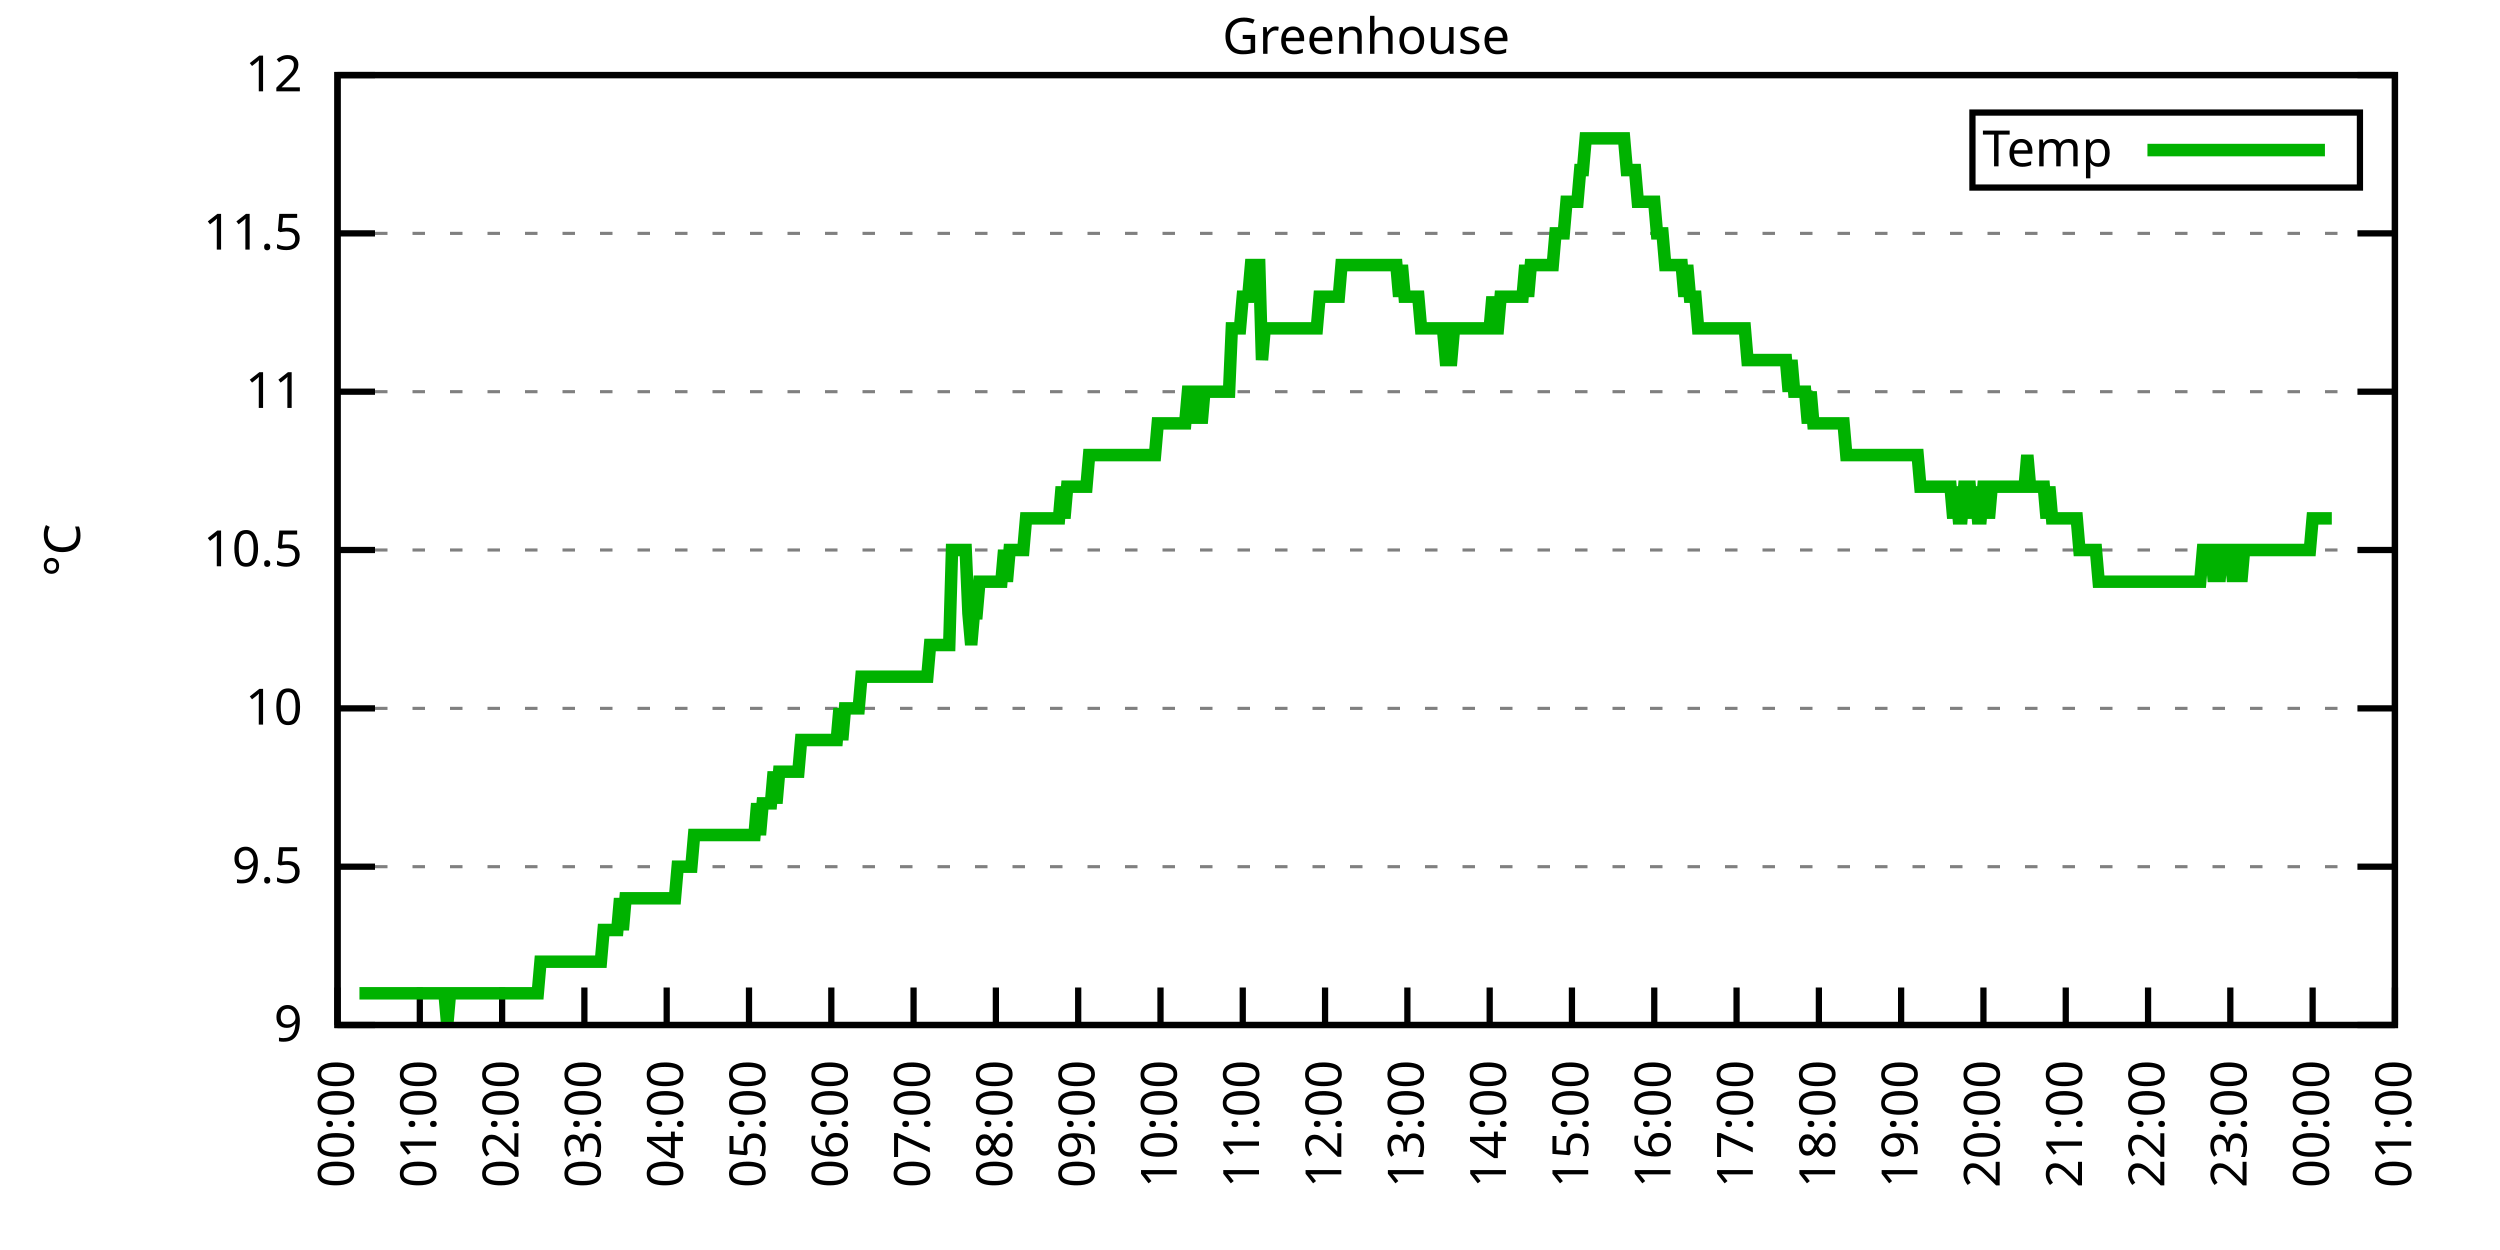
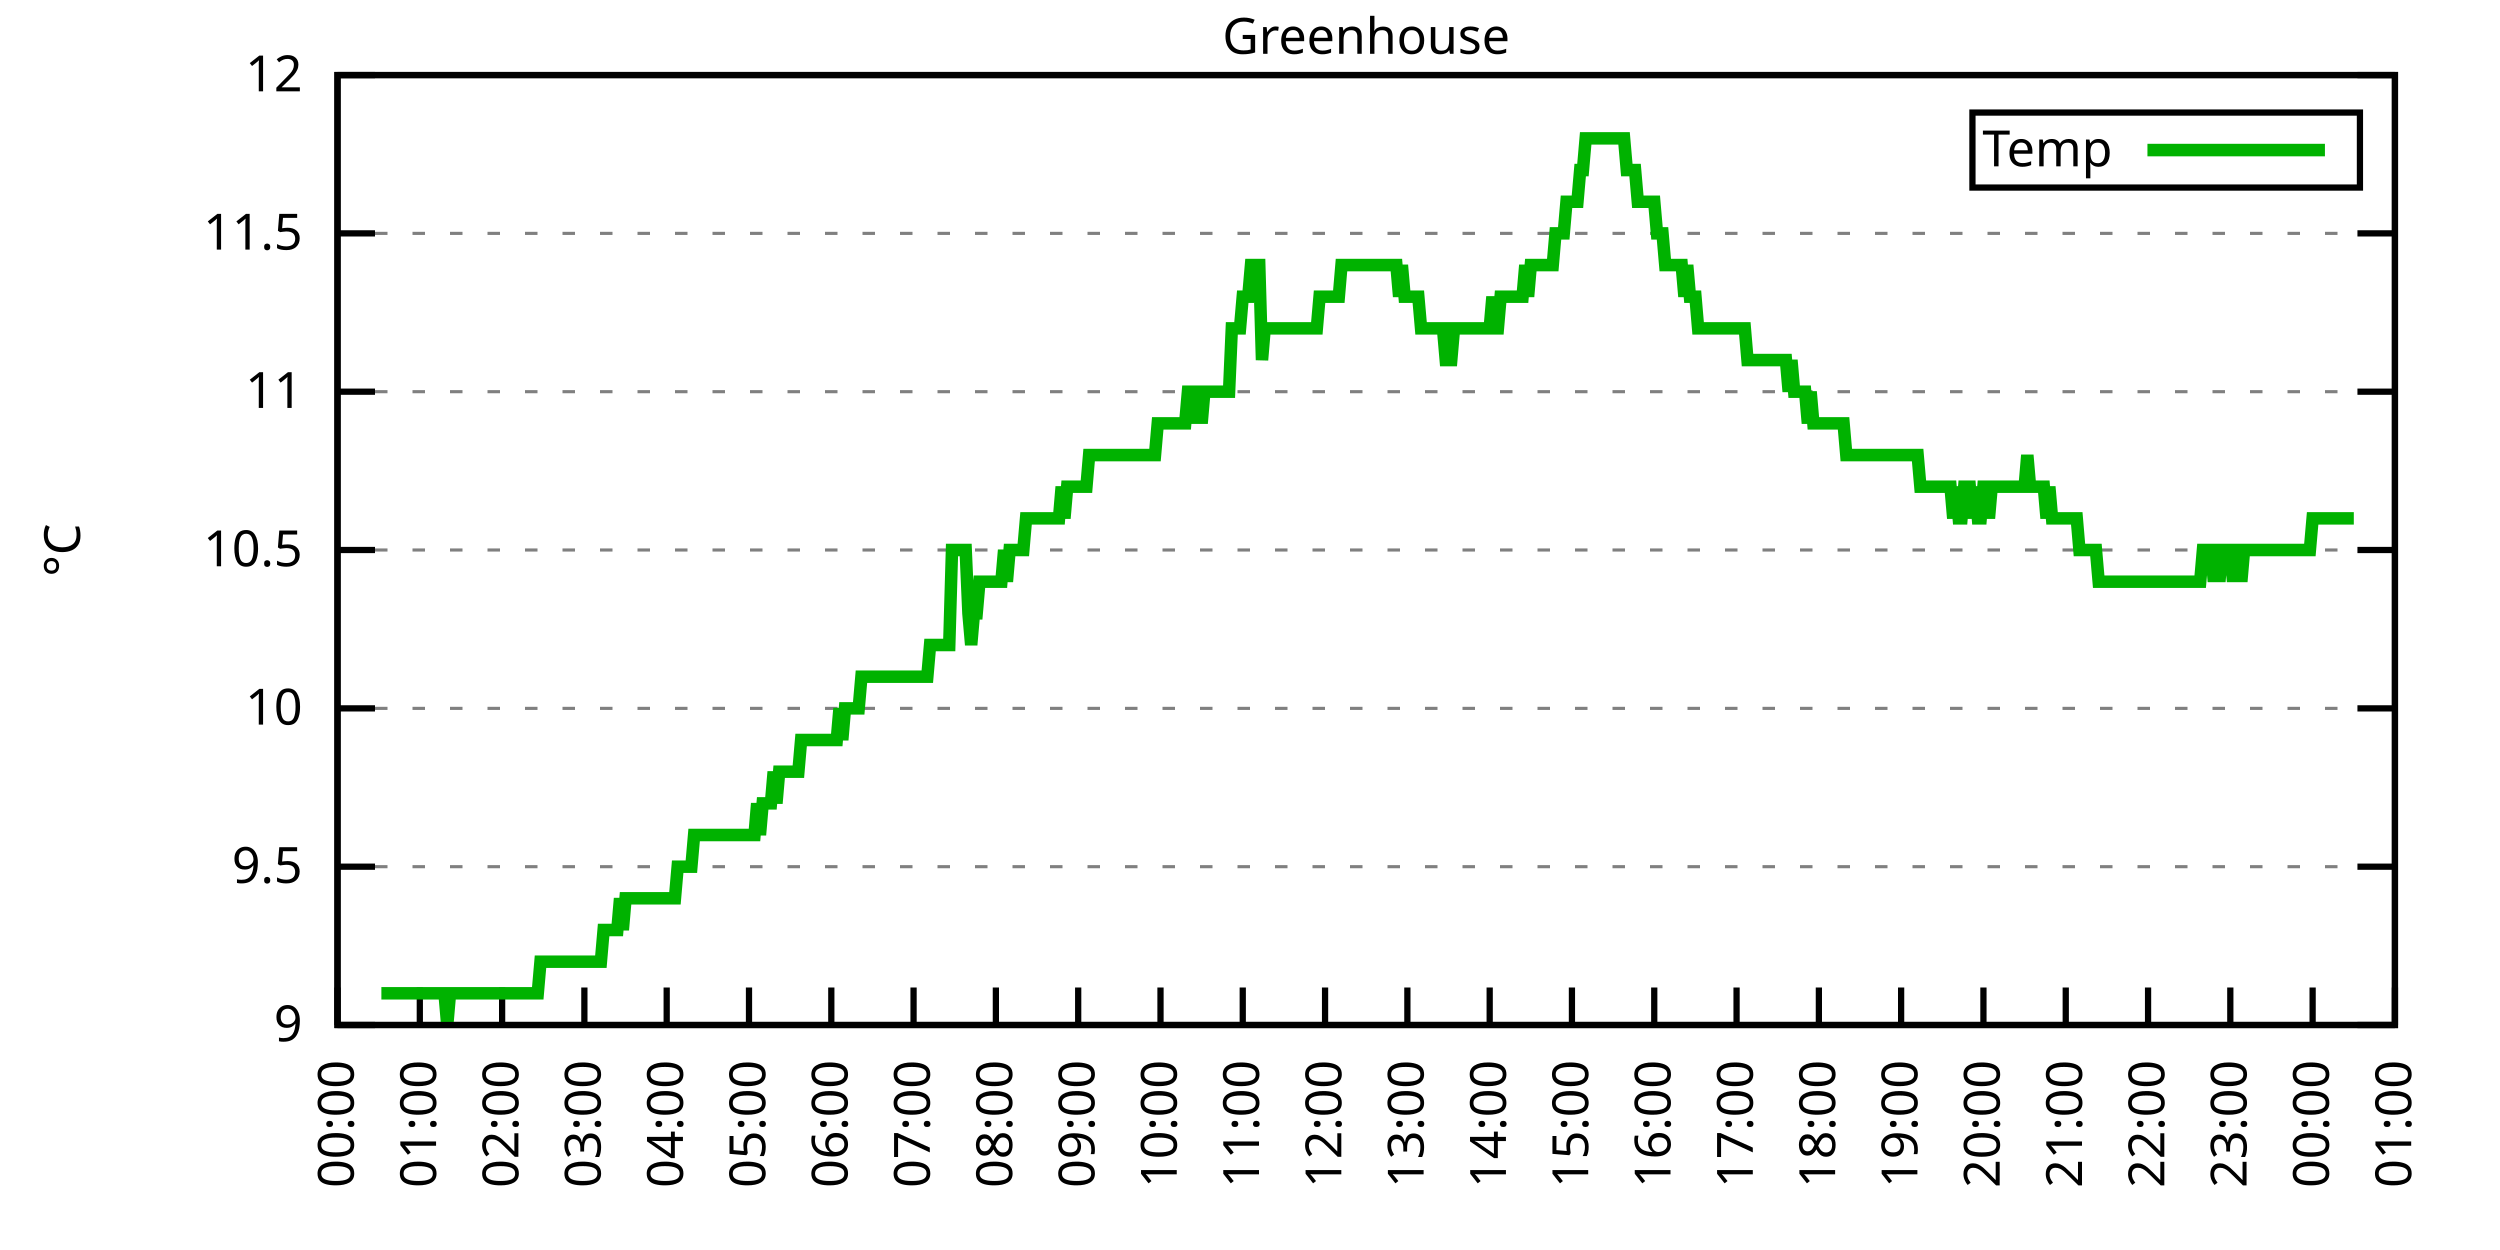
<svg xmlns="http://www.w3.org/2000/svg" xmlns:xlink="http://www.w3.org/1999/xlink" width="400" height="200" viewBox="0 0 400 200">
  <g id="gnuplot_canvas">
    <rect x="0" y="0" width="400" height="200" fill="none" />
    <defs>
      <circle id="gpDot" r="0.5" stroke-width="0.5" stroke="currentColor" />
      <path id="gpPt0" stroke-width="0.333" stroke="currentColor" d="M-1,0 h2 M0,-1 v2" />
      <path id="gpPt1" stroke-width="0.333" stroke="currentColor" d="M-1,-1 L1,1 M1,-1 L-1,1" />
      <path id="gpPt2" stroke-width="0.333" stroke="currentColor" d="M-1,0 L1,0 M0,-1 L0,1 M-1,-1 L1,1 M-1,1 L1,-1" />
      <rect id="gpPt3" stroke-width="0.333" stroke="currentColor" x="-1" y="-1" width="2" height="2" />
      <rect id="gpPt4" stroke-width="0.333" stroke="currentColor" fill="currentColor" x="-1" y="-1" width="2" height="2" />
      <circle id="gpPt5" stroke-width="0.333" stroke="currentColor" cx="0" cy="0" r="1" />
      <use xlink:href="#gpPt5" id="gpPt6" fill="currentColor" stroke="none" />
      <path id="gpPt7" stroke-width="0.333" stroke="currentColor" d="M0,-1.33 L-1.33,0.67 L1.33,0.67 z" />
      <use xlink:href="#gpPt7" id="gpPt8" fill="currentColor" stroke="none" />
      <use xlink:href="#gpPt7" id="gpPt9" stroke="currentColor" transform="rotate(180)" />
      <use xlink:href="#gpPt9" id="gpPt10" fill="currentColor" stroke="none" />
      <use xlink:href="#gpPt3" id="gpPt11" stroke="currentColor" transform="rotate(45)" />
      <use xlink:href="#gpPt11" id="gpPt12" fill="currentColor" stroke="none" />
      <path id="gpPt13" stroke-width="0.333" stroke="currentColor" d="M0,1.330 L1.265,0.411 L0.782,-1.067 L-0.782,-1.076 L-1.265,0.411 z" />
      <use xlink:href="#gpPt13" id="gpPt14" fill="currentColor" stroke="none" />
      <filter id="textbox" filterUnits="objectBoundingBox" x="0" y="0" height="1" width="1">
        <feFlood flood-color="white" flood-opacity="1" result="bgnd" />
        <feComposite in="SourceGraphic" in2="bgnd" operator="atop" />
      </filter>
      <filter id="greybox" filterUnits="objectBoundingBox" x="0" y="0" height="1" width="1">
        <feFlood flood-color="lightgrey" flood-opacity="1" result="grey" />
        <feComposite in="SourceGraphic" in2="grey" operator="atop" />
      </filter>
    </defs>
    <g fill="none" color="white" stroke="currentColor" stroke-width="1.00" stroke-linecap="butt" stroke-linejoin="miter">
</g>
    <g fill="none" color="black" stroke="currentColor" stroke-width="1.00" stroke-linecap="butt" stroke-linejoin="miter">
      <g stroke="none" shape-rendering="crispEdges">
        <polygon fill="rgb(255, 255, 255)" points="54.00,164.00 383.18,164.00 383.18,12.02 54.00,12.02 " />
      </g>
    </g>
    <g fill="none" color="black" stroke="currentColor" stroke-width="1.00" stroke-linecap="butt" stroke-linejoin="miter">
</g>
    <g fill="none" color="black" stroke="black" stroke-width="0.50" stroke-linecap="butt" stroke-linejoin="miter">
</g>
    <g fill="none" color="gray" stroke="currentColor" stroke-width="0.50" stroke-linecap="butt" stroke-linejoin="miter">
      <path stroke="gray" stroke-dasharray="2,4" class="gridline" d="M54.00,164.00 L383.19,164.00  " />
    </g>
    <g fill="none" color="gray" stroke="gray" stroke-width="1.00" stroke-linecap="butt" stroke-linejoin="miter">
</g>
    <g fill="none" color="black" stroke="currentColor" stroke-width="1.00" stroke-linecap="butt" stroke-linejoin="miter">
      <path stroke="black" d="M54.00,164.00 L60.00,164.00 M383.19,164.00 L377.19,164.00  " />
      <g transform="translate(48.40,166.60)" stroke="none" fill="black" font-family="Sans" font-size="8.00" text-anchor="end">
        <text>
          <tspan font-family="Sans"> 9</tspan>
        </text>
      </g>
    </g>
    <g fill="none" color="black" stroke="currentColor" stroke-width="1.00" stroke-linecap="butt" stroke-linejoin="miter">
</g>
    <g fill="none" color="black" stroke="black" stroke-width="0.50" stroke-linecap="butt" stroke-linejoin="miter">
</g>
    <g fill="none" color="gray" stroke="currentColor" stroke-width="0.50" stroke-linecap="butt" stroke-linejoin="miter">
      <path stroke="gray" stroke-dasharray="2,4" class="gridline" d="M54.00,138.67 L383.19,138.67  " />
    </g>
    <g fill="none" color="gray" stroke="gray" stroke-width="1.00" stroke-linecap="butt" stroke-linejoin="miter">
</g>
    <g fill="none" color="black" stroke="currentColor" stroke-width="1.00" stroke-linecap="butt" stroke-linejoin="miter">
      <path stroke="black" d="M54.00,138.67 L60.00,138.67 M383.19,138.67 L377.19,138.67  " />
      <g transform="translate(48.40,141.27)" stroke="none" fill="black" font-family="Sans" font-size="8.00" text-anchor="end">
        <text>
          <tspan font-family="Sans"> 9.5</tspan>
        </text>
      </g>
    </g>
    <g fill="none" color="black" stroke="currentColor" stroke-width="1.00" stroke-linecap="butt" stroke-linejoin="miter">
</g>
    <g fill="none" color="black" stroke="black" stroke-width="0.50" stroke-linecap="butt" stroke-linejoin="miter">
</g>
    <g fill="none" color="gray" stroke="currentColor" stroke-width="0.50" stroke-linecap="butt" stroke-linejoin="miter">
      <path stroke="gray" stroke-dasharray="2,4" class="gridline" d="M54.00,113.34 L383.19,113.34  " />
    </g>
    <g fill="none" color="gray" stroke="gray" stroke-width="1.00" stroke-linecap="butt" stroke-linejoin="miter">
</g>
    <g fill="none" color="black" stroke="currentColor" stroke-width="1.00" stroke-linecap="butt" stroke-linejoin="miter">
      <path stroke="black" d="M54.00,113.34 L60.00,113.34 M383.19,113.34 L377.19,113.34  " />
      <g transform="translate(48.40,115.94)" stroke="none" fill="black" font-family="Sans" font-size="8.00" text-anchor="end">
        <text>
          <tspan font-family="Sans"> 10</tspan>
        </text>
      </g>
    </g>
    <g fill="none" color="black" stroke="currentColor" stroke-width="1.00" stroke-linecap="butt" stroke-linejoin="miter">
</g>
    <g fill="none" color="black" stroke="black" stroke-width="0.50" stroke-linecap="butt" stroke-linejoin="miter">
</g>
    <g fill="none" color="gray" stroke="currentColor" stroke-width="0.50" stroke-linecap="butt" stroke-linejoin="miter">
      <path stroke="gray" stroke-dasharray="2,4" class="gridline" d="M54.00,88.00 L383.19,88.00  " />
    </g>
    <g fill="none" color="gray" stroke="gray" stroke-width="1.00" stroke-linecap="butt" stroke-linejoin="miter">
</g>
    <g fill="none" color="black" stroke="currentColor" stroke-width="1.00" stroke-linecap="butt" stroke-linejoin="miter">
      <path stroke="black" d="M54.00,88.00 L60.00,88.00 M383.19,88.00 L377.19,88.00  " />
      <g transform="translate(48.40,90.60)" stroke="none" fill="black" font-family="Sans" font-size="8.00" text-anchor="end">
        <text>
          <tspan font-family="Sans"> 10.5</tspan>
        </text>
      </g>
    </g>
    <g fill="none" color="black" stroke="currentColor" stroke-width="1.00" stroke-linecap="butt" stroke-linejoin="miter">
</g>
    <g fill="none" color="black" stroke="black" stroke-width="0.50" stroke-linecap="butt" stroke-linejoin="miter">
</g>
    <g fill="none" color="gray" stroke="currentColor" stroke-width="0.50" stroke-linecap="butt" stroke-linejoin="miter">
      <path stroke="gray" stroke-dasharray="2,4" class="gridline" d="M54.00,62.67 L383.19,62.67  " />
    </g>
    <g fill="none" color="gray" stroke="gray" stroke-width="1.00" stroke-linecap="butt" stroke-linejoin="miter">
</g>
    <g fill="none" color="black" stroke="currentColor" stroke-width="1.00" stroke-linecap="butt" stroke-linejoin="miter">
      <path stroke="black" d="M54.00,62.67 L60.00,62.67 M383.19,62.67 L377.19,62.67  " />
      <g transform="translate(48.40,65.27)" stroke="none" fill="black" font-family="Sans" font-size="8.00" text-anchor="end">
        <text>
          <tspan font-family="Sans"> 11</tspan>
        </text>
      </g>
    </g>
    <g fill="none" color="black" stroke="currentColor" stroke-width="1.00" stroke-linecap="butt" stroke-linejoin="miter">
</g>
    <g fill="none" color="black" stroke="black" stroke-width="0.50" stroke-linecap="butt" stroke-linejoin="miter">
</g>
    <g fill="none" color="gray" stroke="currentColor" stroke-width="0.50" stroke-linecap="butt" stroke-linejoin="miter">
      <path stroke="gray" stroke-dasharray="2,4" class="gridline" d="M54.00,37.34 L383.19,37.34  " />
    </g>
    <g fill="none" color="gray" stroke="gray" stroke-width="1.00" stroke-linecap="butt" stroke-linejoin="miter">
</g>
    <g fill="none" color="black" stroke="currentColor" stroke-width="1.00" stroke-linecap="butt" stroke-linejoin="miter">
      <path stroke="black" d="M54.00,37.34 L60.00,37.34 M383.19,37.34 L377.19,37.34  " />
      <g transform="translate(48.40,39.94)" stroke="none" fill="black" font-family="Sans" font-size="8.00" text-anchor="end">
        <text>
          <tspan font-family="Sans"> 11.5</tspan>
        </text>
      </g>
    </g>
    <g fill="none" color="black" stroke="currentColor" stroke-width="1.00" stroke-linecap="butt" stroke-linejoin="miter">
</g>
    <g fill="none" color="black" stroke="black" stroke-width="0.50" stroke-linecap="butt" stroke-linejoin="miter">
</g>
    <g fill="none" color="gray" stroke="currentColor" stroke-width="0.50" stroke-linecap="butt" stroke-linejoin="miter">
      <path stroke="gray" stroke-dasharray="2,4" class="gridline" d="M54.00,12.01 L383.19,12.01  " />
    </g>
    <g fill="none" color="gray" stroke="gray" stroke-width="1.00" stroke-linecap="butt" stroke-linejoin="miter">
</g>
    <g fill="none" color="black" stroke="currentColor" stroke-width="1.00" stroke-linecap="butt" stroke-linejoin="miter">
      <path stroke="black" d="M54.00,12.01 L60.00,12.01 M383.19,12.01 L377.19,12.01  " />
      <g transform="translate(48.40,14.61)" stroke="none" fill="black" font-family="Sans" font-size="8.00" text-anchor="end">
        <text>
          <tspan font-family="Sans"> 12</tspan>
        </text>
      </g>
    </g>
    <g fill="none" color="black" stroke="currentColor" stroke-width="1.00" stroke-linecap="butt" stroke-linejoin="miter">
      <path stroke="black" d="M54.00,164.00 L54.00,158.00  " />
      <g transform="translate(56.60,169.60) rotate(270.00)" stroke="none" fill="black" font-family="Sans" font-size="8.00" text-anchor="end">
        <text>
          <tspan font-family="Sans">00:00</tspan>
        </text>
      </g>
    </g>
    <g fill="none" color="black" stroke="currentColor" stroke-width="1.00" stroke-linecap="butt" stroke-linejoin="miter">
      <path stroke="black" d="M67.17,164.00 L67.17,158.00  " />
      <g transform="translate(69.77,169.60) rotate(270.00)" stroke="none" fill="black" font-family="Sans" font-size="8.00" text-anchor="end">
        <text>
          <tspan font-family="Sans">01:00</tspan>
        </text>
      </g>
    </g>
    <g fill="none" color="black" stroke="currentColor" stroke-width="1.00" stroke-linecap="butt" stroke-linejoin="miter">
      <path stroke="black" d="M80.34,164.00 L80.34,158.00  " />
      <g transform="translate(82.94,169.60) rotate(270.00)" stroke="none" fill="black" font-family="Sans" font-size="8.00" text-anchor="end">
        <text>
          <tspan font-family="Sans">02:00</tspan>
        </text>
      </g>
    </g>
    <g fill="none" color="black" stroke="currentColor" stroke-width="1.00" stroke-linecap="butt" stroke-linejoin="miter">
      <path stroke="black" d="M93.50,164.00 L93.50,158.00  " />
      <g transform="translate(96.10,169.60) rotate(270.00)" stroke="none" fill="black" font-family="Sans" font-size="8.00" text-anchor="end">
        <text>
          <tspan font-family="Sans">03:00</tspan>
        </text>
      </g>
    </g>
    <g fill="none" color="black" stroke="currentColor" stroke-width="1.00" stroke-linecap="butt" stroke-linejoin="miter">
      <path stroke="black" d="M106.67,164.00 L106.67,158.00  " />
      <g transform="translate(109.27,169.60) rotate(270.00)" stroke="none" fill="black" font-family="Sans" font-size="8.00" text-anchor="end">
        <text>
          <tspan font-family="Sans">04:00</tspan>
        </text>
      </g>
    </g>
    <g fill="none" color="black" stroke="currentColor" stroke-width="1.00" stroke-linecap="butt" stroke-linejoin="miter">
      <path stroke="black" d="M119.84,164.00 L119.84,158.00  " />
      <g transform="translate(122.44,169.60) rotate(270.00)" stroke="none" fill="black" font-family="Sans" font-size="8.00" text-anchor="end">
        <text>
          <tspan font-family="Sans">05:00</tspan>
        </text>
      </g>
    </g>
    <g fill="none" color="black" stroke="currentColor" stroke-width="1.00" stroke-linecap="butt" stroke-linejoin="miter">
      <path stroke="black" d="M133.01,164.00 L133.01,158.00  " />
      <g transform="translate(135.61,169.60) rotate(270.00)" stroke="none" fill="black" font-family="Sans" font-size="8.00" text-anchor="end">
        <text>
          <tspan font-family="Sans">06:00</tspan>
        </text>
      </g>
    </g>
    <g fill="none" color="black" stroke="currentColor" stroke-width="1.00" stroke-linecap="butt" stroke-linejoin="miter">
      <path stroke="black" d="M146.17,164.00 L146.17,158.00  " />
      <g transform="translate(148.77,169.60) rotate(270.00)" stroke="none" fill="black" font-family="Sans" font-size="8.00" text-anchor="end">
        <text>
          <tspan font-family="Sans">07:00</tspan>
        </text>
      </g>
    </g>
    <g fill="none" color="black" stroke="currentColor" stroke-width="1.00" stroke-linecap="butt" stroke-linejoin="miter">
      <path stroke="black" d="M159.34,164.00 L159.34,158.00  " />
      <g transform="translate(161.94,169.60) rotate(270.00)" stroke="none" fill="black" font-family="Sans" font-size="8.00" text-anchor="end">
        <text>
          <tspan font-family="Sans">08:00</tspan>
        </text>
      </g>
    </g>
    <g fill="none" color="black" stroke="currentColor" stroke-width="1.00" stroke-linecap="butt" stroke-linejoin="miter">
      <path stroke="black" d="M172.51,164.00 L172.51,158.00  " />
      <g transform="translate(175.11,169.60) rotate(270.00)" stroke="none" fill="black" font-family="Sans" font-size="8.00" text-anchor="end">
        <text>
          <tspan font-family="Sans">09:00</tspan>
        </text>
      </g>
    </g>
    <g fill="none" color="black" stroke="currentColor" stroke-width="1.00" stroke-linecap="butt" stroke-linejoin="miter">
      <path stroke="black" d="M185.68,164.00 L185.68,158.00  " />
      <g transform="translate(188.28,169.60) rotate(270.00)" stroke="none" fill="black" font-family="Sans" font-size="8.00" text-anchor="end">
        <text>
          <tspan font-family="Sans">10:00</tspan>
        </text>
      </g>
    </g>
    <g fill="none" color="black" stroke="currentColor" stroke-width="1.00" stroke-linecap="butt" stroke-linejoin="miter">
      <path stroke="black" d="M198.84,164.00 L198.84,158.00  " />
      <g transform="translate(201.44,169.60) rotate(270.00)" stroke="none" fill="black" font-family="Sans" font-size="8.00" text-anchor="end">
        <text>
          <tspan font-family="Sans">11:00</tspan>
        </text>
      </g>
    </g>
    <g fill="none" color="black" stroke="currentColor" stroke-width="1.00" stroke-linecap="butt" stroke-linejoin="miter">
      <path stroke="black" d="M212.01,164.00 L212.01,158.00  " />
      <g transform="translate(214.61,169.60) rotate(270.00)" stroke="none" fill="black" font-family="Sans" font-size="8.00" text-anchor="end">
        <text>
          <tspan font-family="Sans">12:00</tspan>
        </text>
      </g>
    </g>
    <g fill="none" color="black" stroke="currentColor" stroke-width="1.00" stroke-linecap="butt" stroke-linejoin="miter">
      <path stroke="black" d="M225.18,164.00 L225.18,158.00  " />
      <g transform="translate(227.78,169.60) rotate(270.00)" stroke="none" fill="black" font-family="Sans" font-size="8.00" text-anchor="end">
        <text>
          <tspan font-family="Sans">13:00</tspan>
        </text>
      </g>
    </g>
    <g fill="none" color="black" stroke="currentColor" stroke-width="1.00" stroke-linecap="butt" stroke-linejoin="miter">
      <path stroke="black" d="M238.35,164.00 L238.35,158.00  " />
      <g transform="translate(240.95,169.60) rotate(270.00)" stroke="none" fill="black" font-family="Sans" font-size="8.00" text-anchor="end">
        <text>
          <tspan font-family="Sans">14:00</tspan>
        </text>
      </g>
    </g>
    <g fill="none" color="black" stroke="currentColor" stroke-width="1.00" stroke-linecap="butt" stroke-linejoin="miter">
      <path stroke="black" d="M251.51,164.00 L251.51,158.00  " />
      <g transform="translate(254.11,169.60) rotate(270.00)" stroke="none" fill="black" font-family="Sans" font-size="8.00" text-anchor="end">
        <text>
          <tspan font-family="Sans">15:00</tspan>
        </text>
      </g>
    </g>
    <g fill="none" color="black" stroke="currentColor" stroke-width="1.00" stroke-linecap="butt" stroke-linejoin="miter">
      <path stroke="black" d="M264.68,164.00 L264.68,158.00  " />
      <g transform="translate(267.28,169.60) rotate(270.00)" stroke="none" fill="black" font-family="Sans" font-size="8.00" text-anchor="end">
        <text>
          <tspan font-family="Sans">16:00</tspan>
        </text>
      </g>
    </g>
    <g fill="none" color="black" stroke="currentColor" stroke-width="1.00" stroke-linecap="butt" stroke-linejoin="miter">
      <path stroke="black" d="M277.85,164.00 L277.85,158.00  " />
      <g transform="translate(280.45,169.60) rotate(270.00)" stroke="none" fill="black" font-family="Sans" font-size="8.00" text-anchor="end">
        <text>
          <tspan font-family="Sans">17:00</tspan>
        </text>
      </g>
    </g>
    <g fill="none" color="black" stroke="currentColor" stroke-width="1.00" stroke-linecap="butt" stroke-linejoin="miter">
      <path stroke="black" d="M291.02,164.00 L291.02,158.00  " />
      <g transform="translate(293.62,169.60) rotate(270.00)" stroke="none" fill="black" font-family="Sans" font-size="8.00" text-anchor="end">
        <text>
          <tspan font-family="Sans">18:00</tspan>
        </text>
      </g>
    </g>
    <g fill="none" color="black" stroke="currentColor" stroke-width="1.00" stroke-linecap="butt" stroke-linejoin="miter">
      <path stroke="black" d="M304.18,164.00 L304.18,158.00  " />
      <g transform="translate(306.78,169.60) rotate(270.00)" stroke="none" fill="black" font-family="Sans" font-size="8.00" text-anchor="end">
        <text>
          <tspan font-family="Sans">19:00</tspan>
        </text>
      </g>
    </g>
    <g fill="none" color="black" stroke="currentColor" stroke-width="1.00" stroke-linecap="butt" stroke-linejoin="miter">
      <path stroke="black" d="M317.35,164.00 L317.35,158.00  " />
      <g transform="translate(319.95,169.60) rotate(270.00)" stroke="none" fill="black" font-family="Sans" font-size="8.00" text-anchor="end">
        <text>
          <tspan font-family="Sans">20:00</tspan>
        </text>
      </g>
    </g>
    <g fill="none" color="black" stroke="currentColor" stroke-width="1.00" stroke-linecap="butt" stroke-linejoin="miter">
      <path stroke="black" d="M330.52,164.00 L330.52,158.00  " />
      <g transform="translate(333.12,169.60) rotate(270.00)" stroke="none" fill="black" font-family="Sans" font-size="8.00" text-anchor="end">
        <text>
          <tspan font-family="Sans">21:00</tspan>
        </text>
      </g>
    </g>
    <g fill="none" color="black" stroke="currentColor" stroke-width="1.00" stroke-linecap="butt" stroke-linejoin="miter">
      <path stroke="black" d="M343.69,164.00 L343.69,158.00  " />
      <g transform="translate(346.29,169.60) rotate(270.00)" stroke="none" fill="black" font-family="Sans" font-size="8.00" text-anchor="end">
        <text>
          <tspan font-family="Sans">22:00</tspan>
        </text>
      </g>
    </g>
    <g fill="none" color="black" stroke="currentColor" stroke-width="1.00" stroke-linecap="butt" stroke-linejoin="miter">
      <path stroke="black" d="M356.85,164.00 L356.85,158.00  " />
      <g transform="translate(359.45,169.60) rotate(270.00)" stroke="none" fill="black" font-family="Sans" font-size="8.00" text-anchor="end">
        <text>
          <tspan font-family="Sans">23:00</tspan>
        </text>
      </g>
    </g>
    <g fill="none" color="black" stroke="currentColor" stroke-width="1.00" stroke-linecap="butt" stroke-linejoin="miter">
      <path stroke="black" d="M370.02,164.00 L370.02,158.00  " />
      <g transform="translate(372.62,169.60) rotate(270.00)" stroke="none" fill="black" font-family="Sans" font-size="8.00" text-anchor="end">
        <text>
          <tspan font-family="Sans">00:00</tspan>
        </text>
      </g>
    </g>
    <g fill="none" color="black" stroke="currentColor" stroke-width="1.00" stroke-linecap="butt" stroke-linejoin="miter">
      <path stroke="black" d="M383.19,164.00 L383.19,158.00  " />
      <g transform="translate(385.79,169.60) rotate(270.00)" stroke="none" fill="black" font-family="Sans" font-size="8.00" text-anchor="end">
        <text>
          <tspan font-family="Sans">01:00</tspan>
        </text>
      </g>
    </g>
    <g fill="none" color="black" stroke="currentColor" stroke-width="1.00" stroke-linecap="butt" stroke-linejoin="miter">
</g>
    <g fill="none" color="black" stroke="currentColor" stroke-width="1.00" stroke-linecap="butt" stroke-linejoin="miter">
      <path stroke="black" d="M54.00,12.01 L54.00,164.00 L383.19,164.00 L383.19,12.01 L54.00,12.01 Z  " />
    </g>
    <g fill="none" color="black" stroke="currentColor" stroke-width="1.00" stroke-linecap="butt" stroke-linejoin="miter">
</g>
    <g fill="none" color="black" stroke="currentColor" stroke-width="1.00" stroke-linecap="butt" stroke-linejoin="miter">
      <path stroke="black" d="M315.59,30.01 L315.59,18.01 L377.59,18.01 L377.59,30.01 L315.59,30.01 Z  " />
    </g>
    <g id="Greenhouse_plot_1">
      <g fill="none" color="white" stroke="black" stroke-width="2.00" stroke-linecap="butt" stroke-linejoin="miter">
</g>
      <g fill="none" color="black" stroke="currentColor" stroke-width="2.00" stroke-linecap="butt" stroke-linejoin="miter">
        <g transform="translate(337.99,26.61)" stroke="none" fill="black" font-family="Sans" font-size="8.00" text-anchor="end">
          <text>
            <tspan font-family="Sans">Temp</tspan>
          </text>
        </g>
      </g>
      <g fill="none" color="black" stroke="currentColor" stroke-width="2.00" stroke-linecap="butt" stroke-linejoin="miter">
-         <path stroke="rgb(  0, 178,   0)" d="M343.59,24.01 L371.99,24.01 M57.51,158.93 L57.95,158.93 L58.39,158.93 L58.83,158.93 L59.27,158.93 L59.71,158.93   L60.14,158.93 L60.58,158.93 L61.02,158.93 L61.46,158.93 L61.90,158.93 L62.34,158.93 L62.78,158.93 L63.22,158.93   L63.66,158.93 L64.10,158.93 L64.53,158.93 L64.97,158.93 L65.41,158.93 L65.85,158.93 L66.29,158.93 L66.73,158.93   L67.17,158.93 L67.61,158.93 L68.05,158.93 L68.48,158.93 L68.92,158.93 L69.36,158.93 L69.80,158.93 L70.24,158.93   L70.68,158.93 L71.12,158.93 L71.56,164.00 L72.00,158.93 L72.43,158.93 L72.87,158.93 L73.31,158.93 L73.75,158.93   L74.19,158.93 L74.63,158.93 L75.07,158.93 L75.51,158.93 L75.95,158.93 L76.38,158.93 L76.82,158.93 L77.26,158.93   L77.70,158.93 L78.14,158.93 L78.58,158.93 L79.02,158.93 L79.46,158.93 L79.90,158.93 L80.34,158.93 L80.77,158.93   L81.21,158.93 L81.65,158.93 L82.09,158.93 L82.53,158.93 L82.97,158.93 L83.41,158.93 L83.85,158.93 L84.29,158.93   L84.72,158.93 L85.16,158.93 L85.60,158.93 L86.04,158.93 L86.48,153.87 L86.92,153.87 L87.36,153.87 L87.80,153.87   L88.24,153.87 L88.67,153.87 L89.11,153.87 L89.55,153.87 L89.99,153.87 L90.43,153.87 L90.87,153.87 L91.31,153.87   L91.75,153.87 L92.19,153.87 L92.62,153.87 L93.06,153.87 L93.50,153.87 L93.94,153.87 L94.38,153.87 L94.82,153.87   L95.26,153.87 L95.70,153.87 L96.14,153.87 L96.58,148.80 L97.01,148.80 L97.45,148.80 L97.89,148.80 L98.33,148.80   L98.77,148.80 L99.21,143.73 L99.65,148.80 L100.09,143.73 L100.53,143.73 L100.96,143.73 L101.40,143.73 L101.84,143.73   L102.28,143.73 L102.72,143.73 L103.16,143.73 L103.60,143.73 L104.04,143.73 L104.48,143.73 L104.91,143.73 L105.35,143.73   L105.79,143.73 L106.23,143.73 L106.67,143.73 L107.11,143.73 L107.55,143.73 L107.99,143.73 L108.43,138.67 L108.87,138.67   L109.30,138.67 L109.74,138.67 L110.18,138.67 L110.62,138.67 L111.06,133.60 L111.50,133.60 L111.94,133.60 L112.38,133.60   L112.82,133.60 L113.25,133.60 L113.69,133.60 L114.13,133.60 L114.57,133.60 L115.01,133.60 L115.45,133.60 L115.89,133.60   L116.33,133.60 L116.77,133.60 L117.20,133.60 L117.64,133.60 L118.08,133.60 L118.52,133.60 L118.96,133.60 L119.40,133.60   L119.84,133.60 L120.28,133.60 L120.72,133.60 L121.15,128.54 L121.59,133.60 L122.03,128.54 L122.47,128.54 L122.91,128.54   L123.35,128.54 L123.79,123.47 L124.23,128.54 L124.67,123.47 L125.11,123.47 L125.54,123.47 L125.98,123.47 L126.42,123.47   L126.86,123.47 L127.30,123.47 L127.74,123.47 L128.18,118.40 L128.62,118.40 L129.06,118.40 L129.49,118.40 L129.93,118.40   L130.37,118.40 L130.81,118.40 L131.25,118.40 L131.69,118.40 L132.13,118.40 L132.57,118.40 L133.01,118.40 L133.44,118.40   L133.88,118.40 L134.32,113.34 L134.76,118.40 L135.20,113.34 L135.64,113.34 L136.08,113.34 L136.52,113.34 L136.96,113.34   L137.39,113.34 L137.83,108.27 L138.27,108.27 L138.71,108.27 L139.15,108.27 L139.59,108.27 L140.03,108.27 L140.47,108.27   L140.91,108.27 L141.35,108.27 L141.78,108.27 L142.22,108.27 L142.66,108.27 L143.10,108.27 L143.54,108.27 L143.98,108.27   L144.42,108.27 L144.86,108.27 L145.30,108.27 L145.73,108.27 L146.17,108.27 L146.61,108.27 L147.05,108.27 L147.49,108.27   L147.93,108.27 L148.37,108.27 L148.81,103.20 L149.25,103.20 L149.68,103.20 L150.12,103.20 L150.56,103.20 L151.00,103.20   L151.44,103.20 L151.88,103.20 L152.32,88.00 L152.76,88.00 L153.20,88.00 L153.63,88.00 L154.07,88.00 L154.51,88.00   L154.95,98.14 L155.39,103.20 L155.83,98.14 L156.27,98.14 L156.71,93.07 L157.15,93.07 L157.59,93.07 L158.02,93.07   L158.46,93.07 L158.90,93.07 L159.34,93.07 L159.78,93.07 L160.22,93.07 L160.66,88.00 L161.10,93.07 L161.54,88.00   L161.97,88.00 L162.41,88.00 L162.85,88.00 L163.29,88.00 L163.73,88.00 L164.17,82.94 L164.61,82.94 L165.05,82.94   L165.49,82.94 L165.92,82.94 L166.36,82.94 L166.80,82.94 L167.24,82.94 L167.68,82.94 L168.12,82.94 L168.56,82.94   L169.00,82.94 L169.44,82.94 L169.87,77.87 L170.31,82.94 L170.75,77.87 L171.19,77.87 L171.63,77.87 L172.07,77.87   L172.51,77.87 L172.95,77.87 L173.39,77.87 L173.83,77.87 L174.26,72.81 L174.70,72.81 L175.14,72.81 L175.58,72.81   L176.02,72.81 L176.46,72.81 L176.90,72.81 L177.34,72.81 L177.78,72.81 L178.21,72.81 L178.65,72.81 L179.09,72.81   L179.53,72.81 L179.97,72.81 L180.41,72.81 L180.85,72.81 L181.29,72.81 L181.73,72.81 L182.16,72.81 L182.60,72.81   L183.04,72.81 L183.48,72.81 L183.92,72.81 L184.36,72.81 L184.80,72.81 L185.24,67.74 L185.68,67.74 L186.11,67.74   L186.55,67.74 L186.99,67.74 L187.43,67.74 L187.87,67.74 L188.31,67.74 L188.75,67.74 L189.19,67.74 L189.63,67.74   L190.07,62.67 L190.50,62.67 L190.94,62.67 L191.38,67.74 L191.82,62.67 L192.26,67.74 L192.70,62.67 L193.14,62.67   L193.58,62.67 L194.02,62.67 L194.45,62.67 L194.89,62.67 L195.33,62.67 L195.77,62.67 L196.21,62.67 L196.65,62.67   L197.09,52.54 L197.53,52.54 L197.97,52.54 L198.40,52.54 L198.84,47.47 L199.28,47.47 L199.72,47.47 L200.16,42.41   L200.60,42.41 L201.04,42.41 L201.48,42.41 L201.92,57.61 L202.35,52.54 L202.79,52.54 L203.23,52.54 L203.67,52.54   L204.11,52.54 L204.55,52.54 L204.99,52.54 L205.43,52.54 L205.87,52.54 L206.31,52.54 L206.74,52.54 L207.18,52.54   L207.62,52.54 L208.06,52.54 L208.50,52.54 L208.94,52.54 L209.38,52.54 L209.82,52.54 L210.26,52.54 L210.69,52.54   L211.13,47.47 L211.57,47.47 L212.01,47.47 L212.45,47.47 L212.89,47.47 L213.33,47.47 L213.77,47.47 L214.21,47.47   L214.64,42.41 L215.08,42.41 L215.52,42.41 L215.96,42.41 L216.40,42.41 L216.84,42.41 L217.28,42.41 L217.72,42.41   L218.16,42.41 L218.60,42.41 L219.03,42.41 L219.47,42.41 L219.91,42.41 L220.35,42.41 L220.79,42.41 L221.23,42.41   L221.67,42.41 L222.11,42.41 L222.55,42.41 L222.98,42.41 L223.42,42.41 L223.86,47.47 L224.30,42.41 L224.74,47.47   L225.18,47.47 L225.62,47.47 L226.06,47.47 L226.50,47.47 L226.93,47.47 L227.37,52.54 L227.81,52.54 L228.25,52.54   L228.69,52.54 L229.13,52.54 L229.57,52.54 L230.01,52.54 L230.45,52.54 L230.88,52.54 L231.32,57.61 L231.76,57.61   L232.20,57.61 L232.64,52.54 L233.08,52.54 L233.52,52.54 L233.96,52.54 L234.40,52.54 L234.84,52.54 L235.27,52.54   L235.71,52.54 L236.15,52.54 L236.59,52.54 L237.03,52.54 L237.47,52.54 L237.91,52.54 L238.35,52.54 L238.79,47.47   L239.22,52.54 L239.66,52.54 L240.10,47.47 L240.54,47.47 L240.98,47.47 L241.42,47.47 L241.86,47.47 L242.30,47.47   L242.74,47.47 L243.17,47.47 L243.61,47.47 L244.05,42.41 L244.49,47.47 L244.93,42.41 L245.37,42.41 L245.81,42.41   L246.25,42.41 L246.69,42.41 L247.12,42.41 L247.56,42.41 L248.00,42.41 L248.44,42.41 L248.88,37.34 L249.32,37.34   L249.76,37.34 L250.20,37.34 L250.64,32.28 L251.08,32.28 L251.51,32.28 L251.95,32.28 L252.39,32.28 L252.83,27.21   L253.27,27.21 L253.71,22.14 L254.15,22.14 L254.59,22.14 L255.03,22.14 L255.46,22.14 L255.90,22.14 L256.34,22.14   L256.78,22.14 L257.22,22.14 L257.66,22.14 L258.10,22.14 L258.54,22.14 L258.98,22.14 L259.41,22.14 L259.85,22.14   L260.29,27.21 L260.73,27.21 L261.17,27.21 L261.61,27.21 L262.05,32.28 L262.49,32.28 L262.93,32.28 L263.36,32.28   L263.80,32.28 L264.24,32.28 L264.68,32.28 L265.12,37.34 L265.56,37.34 L266.00,37.34 L266.44,42.41 L266.88,42.41   L267.32,42.41 L267.75,42.41 L268.19,42.41 L268.63,42.41 L269.07,42.41 L269.51,47.47 L269.95,42.41 L270.39,47.47   L270.83,47.47 L271.27,47.47 L271.70,52.54 L272.14,52.54 L272.58,52.54 L273.02,52.54 L273.46,52.54 L273.90,52.54   L274.34,52.54 L274.78,52.54 L275.22,52.54 L275.65,52.54 L276.09,52.54 L276.53,52.54 L276.97,52.54 L277.41,52.54   L277.85,52.54 L278.29,52.54 L278.73,52.54 L279.17,52.54 L279.60,57.61 L280.04,57.61 L280.48,57.61 L280.92,57.61   L281.36,57.61 L281.80,57.61 L282.24,57.61 L282.68,57.61 L283.12,57.61 L283.56,57.61 L283.99,57.61 L284.43,57.61   L284.87,57.61 L285.31,57.61 L285.75,57.61 L286.19,62.67 L286.63,57.61 L287.07,62.67 L287.51,62.67 L287.94,62.67   L288.38,62.67 L288.82,62.67 L289.26,67.74 L289.70,62.67 L290.14,67.74 L290.58,67.74 L291.02,67.74 L291.46,67.74   L291.89,67.74 L292.33,67.74 L292.77,67.74 L293.21,67.74 L293.65,67.74 L294.09,67.74 L294.53,67.74 L294.97,67.74   L295.41,72.81 L295.84,72.81 L296.28,72.81 L296.72,72.81 L297.16,72.81 L297.60,72.81 L298.04,72.81 L298.48,72.81   L298.92,72.81 L299.36,72.81 L299.80,72.81 L300.23,72.81 L300.67,72.81 L301.11,72.81 L301.55,72.81 L301.99,72.81   L302.43,72.81 L302.87,72.81 L303.31,72.81 L303.75,72.81 L304.18,72.81 L304.62,72.81 L305.06,72.81 L305.50,72.81   L305.94,72.81 L306.38,72.81 L306.82,72.81 L307.26,77.87 L307.70,77.87 L308.13,77.87 L308.57,77.87 L309.01,77.87   L309.45,77.87 L309.89,77.87 L310.33,77.87 L310.77,77.87 L311.21,77.87 L311.65,77.87 L312.08,77.87 L312.52,82.94   L312.96,77.87 L313.40,82.94 L313.84,82.94 L314.28,77.87 L314.72,77.87 L315.16,77.87 L315.60,82.94 L316.04,77.87   L316.47,82.94 L316.91,82.94 L317.35,77.87 L317.79,77.87 L318.23,82.94 L318.67,77.87 L319.11,77.87 L319.55,77.87   L319.99,77.87 L320.42,77.87 L320.86,77.87 L321.30,77.87 L321.74,77.87 L322.18,77.87 L322.62,77.87 L323.06,77.87   L323.50,77.87 L323.94,77.87 L324.37,72.81 L324.81,77.87 L325.25,77.87 L325.69,77.87 L326.13,77.87 L326.57,77.87   L327.01,77.87 L327.45,82.94 L327.89,77.87 L328.33,82.94 L328.76,82.94 L329.20,82.94 L329.64,82.94 L330.08,82.94   L330.52,82.94 L330.96,82.94 L331.40,82.94 L331.84,82.94 L332.28,82.94 L332.71,88.00 L333.15,88.00 L333.59,88.00   L334.03,88.00 L334.47,88.00 L334.91,88.00 L335.35,88.00 L335.79,93.07 L336.23,93.07 L336.66,93.07 L337.10,93.07   L337.54,93.07 L337.98,93.07 L338.42,93.07 L338.86,93.07 L339.30,93.07 L339.74,93.07 L340.18,93.07 L340.61,93.07   L341.05,93.07 L341.49,93.07 L341.93,93.07 L342.37,93.07 L342.81,93.07 L343.25,93.07 L343.69,93.07 L344.13,93.07   L344.57,93.07 L345.00,93.07 L345.44,93.07 L345.88,93.07 L346.32,93.07 L346.76,93.07 L347.20,93.07 L347.64,93.07   L348.08,93.07 L348.52,93.07 L348.95,93.07 L349.39,93.07 L349.83,93.07 L350.27,93.07 L350.71,93.07 L351.15,93.07   L351.59,93.07 L352.03,93.07 L352.47,88.00 L352.90,88.00 L353.34,88.00 L353.78,88.00 L354.22,93.07 L354.66,88.00   L355.10,93.07 L355.54,88.00 L355.98,88.00 L356.42,88.00 L356.85,88.00 L357.29,93.07 L357.73,88.00 L358.17,88.00   L358.61,93.07 L359.05,88.00 L359.49,88.00 L359.93,88.00 L360.37,88.00 L360.81,88.00 L361.24,88.00 L361.68,88.00   L362.12,88.00 L362.56,88.00 L363.00,88.00 L363.44,88.00 L363.88,88.00 L364.32,88.00 L364.76,88.00 L365.19,88.00   L365.63,88.00 L366.07,88.00 L366.51,88.00 L366.95,88.00 L367.39,88.00 L367.83,88.00 L368.27,88.00 L368.71,88.00   L369.14,88.00 L369.58,88.00 L370.02,82.94 L370.46,82.94 L370.90,82.94 L371.34,82.94 L371.78,82.94 L372.22,82.94   L372.66,82.94 L373.09,82.94  " />
+         <path stroke="rgb(  0, 178,   0)" d="M343.59,24.01 L371.99,24.01 M61.02,158.93 L61.46,158.93 L61.90,158.93 L62.34,158.93 L62.78,158.93 L63.22,158.93   L63.66,158.93 L64.10,158.93 L64.53,158.93 L64.97,158.93 L65.41,158.93 L65.85,158.93 L66.29,158.93 L66.73,158.93   L67.17,158.93 L67.61,158.93 L68.05,158.93 L68.48,158.93 L68.92,158.93 L69.36,158.93 L69.80,158.93 L70.24,158.93   L70.68,158.93 L71.12,158.93 L71.56,164.00 L72.00,158.93 L72.43,158.93 L72.87,158.93 L73.31,158.93 L73.75,158.93   L74.19,158.93 L74.63,158.93 L75.07,158.93 L75.51,158.93 L75.95,158.93 L76.38,158.93 L76.82,158.93 L77.26,158.93   L77.70,158.93 L78.14,158.93 L78.58,158.93 L79.02,158.93 L79.46,158.93 L79.90,158.93 L80.34,158.93 L80.77,158.93   L81.21,158.93 L81.65,158.93 L82.09,158.93 L82.53,158.93 L82.97,158.93 L83.41,158.93 L83.85,158.93 L84.29,158.93   L84.72,158.93 L85.16,158.93 L85.60,158.93 L86.04,158.93 L86.48,153.87 L86.92,153.87 L87.36,153.87 L87.80,153.87   L88.24,153.87 L88.67,153.87 L89.11,153.87 L89.55,153.87 L89.99,153.87 L90.43,153.87 L90.87,153.87 L91.31,153.87   L91.75,153.87 L92.19,153.87 L92.62,153.87 L93.06,153.87 L93.50,153.87 L93.94,153.87 L94.38,153.87 L94.82,153.87   L95.26,153.87 L95.70,153.87 L96.14,153.87 L96.58,148.80 L97.01,148.80 L97.45,148.80 L97.89,148.80 L98.33,148.80   L98.77,148.80 L99.21,143.73 L99.65,148.80 L100.09,143.73 L100.53,143.73 L100.96,143.73 L101.40,143.73 L101.84,143.73   L102.28,143.73 L102.72,143.73 L103.16,143.73 L103.60,143.73 L104.04,143.73 L104.48,143.73 L104.91,143.73 L105.35,143.73   L105.79,143.73 L106.23,143.73 L106.67,143.73 L107.11,143.73 L107.55,143.73 L107.99,143.73 L108.43,138.67 L108.87,138.67   L109.30,138.67 L109.74,138.67 L110.18,138.67 L110.62,138.67 L111.06,133.60 L111.50,133.60 L111.94,133.60 L112.38,133.60   L112.82,133.60 L113.25,133.60 L113.69,133.60 L114.13,133.60 L114.57,133.60 L115.01,133.60 L115.45,133.60 L115.89,133.60   L116.33,133.60 L116.77,133.60 L117.20,133.60 L117.64,133.60 L118.08,133.60 L118.52,133.60 L118.96,133.60 L119.40,133.60   L119.84,133.60 L120.28,133.60 L120.72,133.60 L121.15,128.54 L121.59,133.60 L122.03,128.54 L122.47,128.54 L122.91,128.54   L123.35,128.54 L123.79,123.47 L124.23,128.54 L124.67,123.47 L125.11,123.47 L125.54,123.47 L125.98,123.47 L126.42,123.47   L126.86,123.47 L127.30,123.47 L127.74,123.47 L128.18,118.40 L128.62,118.40 L129.06,118.40 L129.49,118.40 L129.93,118.40   L130.37,118.40 L130.81,118.40 L131.25,118.40 L131.69,118.40 L132.13,118.40 L132.57,118.40 L133.01,118.40 L133.44,118.40   L133.88,118.40 L134.32,113.34 L134.76,118.40 L135.20,113.34 L135.64,113.34 L136.08,113.34 L136.52,113.34 L136.96,113.34   L137.39,113.34 L137.83,108.27 L138.27,108.27 L138.71,108.27 L139.15,108.27 L139.59,108.27 L140.03,108.27 L140.47,108.27   L140.91,108.27 L141.35,108.27 L141.78,108.27 L142.22,108.27 L142.66,108.27 L143.10,108.27 L143.54,108.27 L143.98,108.27   L144.42,108.27 L144.86,108.27 L145.30,108.27 L145.73,108.27 L146.17,108.27 L146.61,108.27 L147.05,108.27 L147.49,108.27   L147.93,108.27 L148.37,108.27 L148.81,103.20 L149.25,103.20 L149.68,103.20 L150.12,103.20 L150.56,103.20 L151.00,103.20   L151.44,103.20 L151.88,103.20 L152.32,88.00 L152.76,88.00 L153.20,88.00 L153.63,88.00 L154.07,88.00 L154.51,88.00   L154.95,98.14 L155.39,103.20 L155.83,98.14 L156.27,98.14 L156.71,93.07 L157.15,93.07 L157.59,93.07 L158.02,93.07   L158.46,93.07 L158.90,93.07 L159.34,93.07 L159.78,93.07 L160.22,93.07 L160.66,88.00 L161.10,93.07 L161.54,88.00   L161.97,88.00 L162.41,88.00 L162.85,88.00 L163.29,88.00 L163.73,88.00 L164.17,82.94 L164.61,82.94 L165.05,82.94   L165.49,82.94 L165.92,82.94 L166.36,82.94 L166.80,82.94 L167.24,82.94 L167.68,82.94 L168.12,82.94 L168.56,82.94   L169.00,82.94 L169.44,82.94 L169.87,77.87 L170.31,82.94 L170.75,77.87 L171.19,77.87 L171.63,77.87 L172.07,77.87   L172.51,77.87 L172.95,77.87 L173.39,77.87 L173.83,77.87 L174.26,72.81 L174.70,72.81 L175.14,72.81 L175.58,72.81   L176.02,72.81 L176.46,72.81 L176.90,72.81 L177.34,72.81 L177.78,72.81 L178.21,72.81 L178.65,72.81 L179.09,72.81   L179.53,72.81 L179.97,72.81 L180.41,72.81 L180.85,72.81 L181.29,72.81 L181.73,72.81 L182.16,72.81 L182.60,72.81   L183.04,72.81 L183.48,72.81 L183.92,72.81 L184.36,72.81 L184.80,72.81 L185.24,67.74 L185.68,67.74 L186.11,67.74   L186.55,67.74 L186.99,67.74 L187.43,67.74 L187.87,67.74 L188.31,67.74 L188.75,67.74 L189.19,67.74 L189.63,67.74   L190.07,62.67 L190.50,62.67 L190.94,62.67 L191.38,67.74 L191.82,62.67 L192.26,67.74 L192.70,62.67 L193.14,62.67   L193.58,62.67 L194.02,62.67 L194.45,62.67 L194.89,62.67 L195.33,62.67 L195.77,62.67 L196.21,62.67 L196.65,62.67   L197.09,52.54 L197.53,52.54 L197.97,52.54 L198.40,52.54 L198.84,47.47 L199.28,47.47 L199.72,47.47 L200.16,42.41   L200.60,42.41 L201.04,42.41 L201.48,42.41 L201.92,57.61 L202.35,52.54 L202.79,52.54 L203.23,52.54 L203.67,52.54   L204.11,52.54 L204.55,52.54 L204.99,52.54 L205.43,52.54 L205.87,52.54 L206.31,52.54 L206.74,52.54 L207.18,52.54   L207.62,52.54 L208.06,52.54 L208.50,52.54 L208.94,52.54 L209.38,52.54 L209.82,52.54 L210.26,52.54 L210.69,52.54   L211.13,47.47 L211.57,47.47 L212.01,47.47 L212.45,47.47 L212.89,47.47 L213.33,47.47 L213.77,47.47 L214.21,47.47   L214.64,42.41 L215.08,42.41 L215.52,42.41 L215.96,42.41 L216.40,42.41 L216.84,42.41 L217.28,42.41 L217.72,42.41   L218.16,42.41 L218.60,42.41 L219.03,42.41 L219.47,42.41 L219.91,42.41 L220.35,42.41 L220.79,42.41 L221.23,42.41   L221.67,42.41 L222.11,42.41 L222.55,42.41 L222.98,42.41 L223.42,42.41 L223.86,47.47 L224.30,42.41 L224.74,47.47   L225.18,47.47 L225.62,47.47 L226.06,47.47 L226.50,47.47 L226.93,47.47 L227.37,52.54 L227.81,52.54 L228.25,52.54   L228.69,52.54 L229.13,52.54 L229.57,52.54 L230.01,52.54 L230.45,52.54 L230.88,52.54 L231.32,57.61 L231.76,57.61   L232.20,57.61 L232.64,52.54 L233.08,52.54 L233.52,52.54 L233.96,52.54 L234.40,52.54 L234.84,52.54 L235.27,52.54   L235.71,52.54 L236.15,52.54 L236.59,52.54 L237.03,52.54 L237.47,52.54 L237.91,52.54 L238.35,52.54 L238.79,47.47   L239.22,52.54 L239.66,52.54 L240.10,47.47 L240.54,47.47 L240.98,47.47 L241.42,47.47 L241.86,47.47 L242.30,47.47   L242.74,47.47 L243.17,47.47 L243.61,47.47 L244.05,42.41 L244.49,47.47 L244.93,42.41 L245.37,42.41 L245.81,42.41   L246.25,42.41 L246.69,42.41 L247.12,42.41 L247.56,42.41 L248.00,42.41 L248.44,42.41 L248.88,37.34 L249.32,37.34   L249.76,37.34 L250.20,37.34 L250.64,32.28 L251.08,32.28 L251.51,32.28 L251.95,32.28 L252.39,32.28 L252.83,27.21   L253.27,27.21 L253.71,22.14 L254.15,22.14 L254.59,22.14 L255.03,22.14 L255.46,22.14 L255.90,22.14 L256.34,22.14   L256.78,22.14 L257.22,22.14 L257.66,22.14 L258.10,22.14 L258.54,22.14 L258.98,22.14 L259.41,22.14 L259.85,22.14   L260.29,27.21 L260.73,27.21 L261.17,27.21 L261.61,27.21 L262.05,32.28 L262.49,32.28 L262.93,32.28 L263.36,32.28   L263.80,32.28 L264.24,32.28 L264.68,32.28 L265.12,37.34 L265.56,37.34 L266.00,37.34 L266.44,42.41 L266.88,42.41   L267.32,42.41 L267.75,42.41 L268.19,42.41 L268.63,42.41 L269.07,42.41 L269.51,47.47 L269.95,42.41 L270.39,47.47   L270.83,47.47 L271.27,47.47 L271.70,52.54 L272.14,52.54 L272.58,52.54 L273.02,52.54 L273.46,52.54 L273.90,52.54   L274.34,52.54 L274.78,52.54 L275.22,52.54 L275.65,52.54 L276.09,52.54 L276.53,52.54 L276.97,52.54 L277.41,52.54   L277.85,52.54 L278.29,52.54 L278.73,52.54 L279.17,52.54 L279.60,57.61 L280.04,57.61 L280.48,57.61 L280.92,57.61   L281.36,57.61 L281.80,57.61 L282.24,57.61 L282.68,57.61 L283.12,57.61 L283.56,57.61 L283.99,57.61 L284.43,57.61   L284.87,57.61 L285.31,57.61 L285.75,57.61 L286.19,62.67 L286.63,57.61 L287.07,62.67 L287.51,62.67 L287.94,62.67   L288.38,62.67 L288.82,62.67 L289.26,67.74 L289.70,62.67 L290.14,67.74 L290.58,67.74 L291.02,67.74 L291.46,67.74   L291.89,67.74 L292.33,67.74 L292.77,67.74 L293.21,67.74 L293.65,67.74 L294.09,67.74 L294.53,67.74 L294.97,67.74   L295.41,72.81 L295.84,72.81 L296.28,72.81 L296.72,72.81 L297.16,72.81 L297.60,72.81 L298.04,72.81 L298.48,72.81   L298.92,72.81 L299.36,72.81 L299.80,72.81 L300.23,72.81 L300.67,72.81 L301.11,72.81 L301.55,72.81 L301.99,72.81   L302.43,72.81 L302.87,72.81 L303.31,72.81 L303.75,72.81 L304.18,72.81 L304.62,72.81 L305.06,72.81 L305.50,72.81   L305.94,72.81 L306.38,72.81 L306.82,72.81 L307.26,77.87 L307.70,77.87 L308.13,77.87 L308.57,77.87 L309.01,77.87   L309.45,77.87 L309.89,77.87 L310.33,77.87 L310.77,77.87 L311.21,77.87 L311.65,77.87 L312.08,77.87 L312.52,82.94   L312.96,77.87 L313.40,82.94 L313.84,82.94 L314.28,77.87 L314.72,77.87 L315.16,77.87 L315.60,82.94 L316.04,77.87   L316.47,82.94 L316.91,82.94 L317.35,77.87 L317.79,77.87 L318.23,82.94 L318.67,77.87 L319.11,77.87 L319.55,77.87   L319.99,77.87 L320.42,77.87 L320.86,77.87 L321.30,77.87 L321.74,77.87 L322.18,77.87 L322.62,77.87 L323.06,77.87   L323.50,77.87 L323.94,77.87 L324.37,72.81 L324.81,77.87 L325.25,77.87 L325.69,77.87 L326.13,77.87 L326.57,77.87   L327.01,77.87 L327.45,82.94 L327.89,77.87 L328.33,82.94 L328.76,82.94 L329.20,82.94 L329.64,82.94 L330.08,82.94   L330.52,82.94 L330.96,82.94 L331.40,82.94 L331.84,82.94 L332.28,82.94 L332.71,88.00 L333.15,88.00 L333.59,88.00   L334.03,88.00 L334.47,88.00 L334.91,88.00 L335.35,88.00 L335.79,93.07 L336.23,93.07 L336.66,93.07 L337.10,93.07   L337.54,93.07 L337.98,93.07 L338.42,93.07 L338.86,93.07 L339.30,93.07 L339.74,93.07 L340.18,93.07 L340.61,93.07   L341.05,93.07 L341.49,93.07 L341.93,93.07 L342.37,93.07 L342.81,93.07 L343.25,93.07 L343.69,93.07 L344.13,93.07   L344.57,93.07 L345.00,93.07 L345.44,93.07 L345.88,93.07 L346.32,93.07 L346.76,93.07 L347.20,93.07 L347.64,93.07   L348.08,93.07 L348.52,93.07 L348.95,93.07 L349.39,93.07 L349.83,93.07 L350.27,93.07 L350.71,93.07 L351.15,93.07   L351.59,93.07 L352.03,93.07 L352.47,88.00 L352.90,88.00 L353.34,88.00 L353.78,88.00 L354.22,93.07 L354.66,88.00   L355.10,93.07 L355.54,88.00 L355.98,88.00 L356.42,88.00 L356.85,88.00 L357.29,93.07 L357.73,88.00 L358.17,88.00   L358.61,93.07 L359.05,88.00 L359.49,88.00 L359.93,88.00 L360.37,88.00 L360.81,88.00 L361.24,88.00 L361.68,88.00   L362.12,88.00 L362.56,88.00 L363.00,88.00 L363.44,88.00 L363.88,88.00 L364.32,88.00 L364.76,88.00 L365.19,88.00   L365.63,88.00 L366.07,88.00 L366.51,88.00 L366.95,88.00 L367.39,88.00 L367.83,88.00 L368.27,88.00 L368.71,88.00   L369.14,88.00 L369.58,88.00 L370.02,82.94 L370.46,82.94 L370.90,82.94 L371.34,82.94 L371.78,82.94 L372.22,82.94   L372.66,82.94 L373.09,82.94 L373.53,82.94 L373.97,82.94 L374.41,82.94 L374.85,82.94 L375.29,82.94 L375.73,82.94   L376.17,82.94 L376.61,82.94  " />
      </g>
    </g>
    <g fill="none" color="black" stroke="currentColor" stroke-width="2.00" stroke-linecap="butt" stroke-linejoin="miter">
</g>
    <g fill="none" color="black" stroke="black" stroke-width="1.00" stroke-linecap="butt" stroke-linejoin="miter">
</g>
    <g fill="none" color="black" stroke="currentColor" stroke-width="1.00" stroke-linecap="butt" stroke-linejoin="miter">
      <path stroke="black" d="M54.00,12.01 L54.00,164.00 L383.19,164.00 L383.19,12.01 L54.00,12.01 Z  " />
      <g transform="translate(12.80,88.01) rotate(270.00)" stroke="none" fill="black" font-family="Sans" font-size="8.00" text-anchor="middle">
        <text>
          <tspan font-family="Sans">°C</tspan>
        </text>
      </g>
    </g>
    <g fill="none" color="black" stroke="currentColor" stroke-width="1.00" stroke-linecap="butt" stroke-linejoin="miter">
</g>
    <g fill="none" color="black" stroke="currentColor" stroke-width="1.00" stroke-linecap="butt" stroke-linejoin="miter">
      <g transform="translate(218.59,8.61)" stroke="none" fill="black" font-family="Sans" font-size="8.00" text-anchor="middle">
        <text>
          <tspan font-family="Sans">Greenhouse</tspan>
        </text>
      </g>
    </g>
    <g fill="none" color="black" stroke="currentColor" stroke-width="1.00" stroke-linecap="butt" stroke-linejoin="miter">
</g>
  </g>
</svg>
